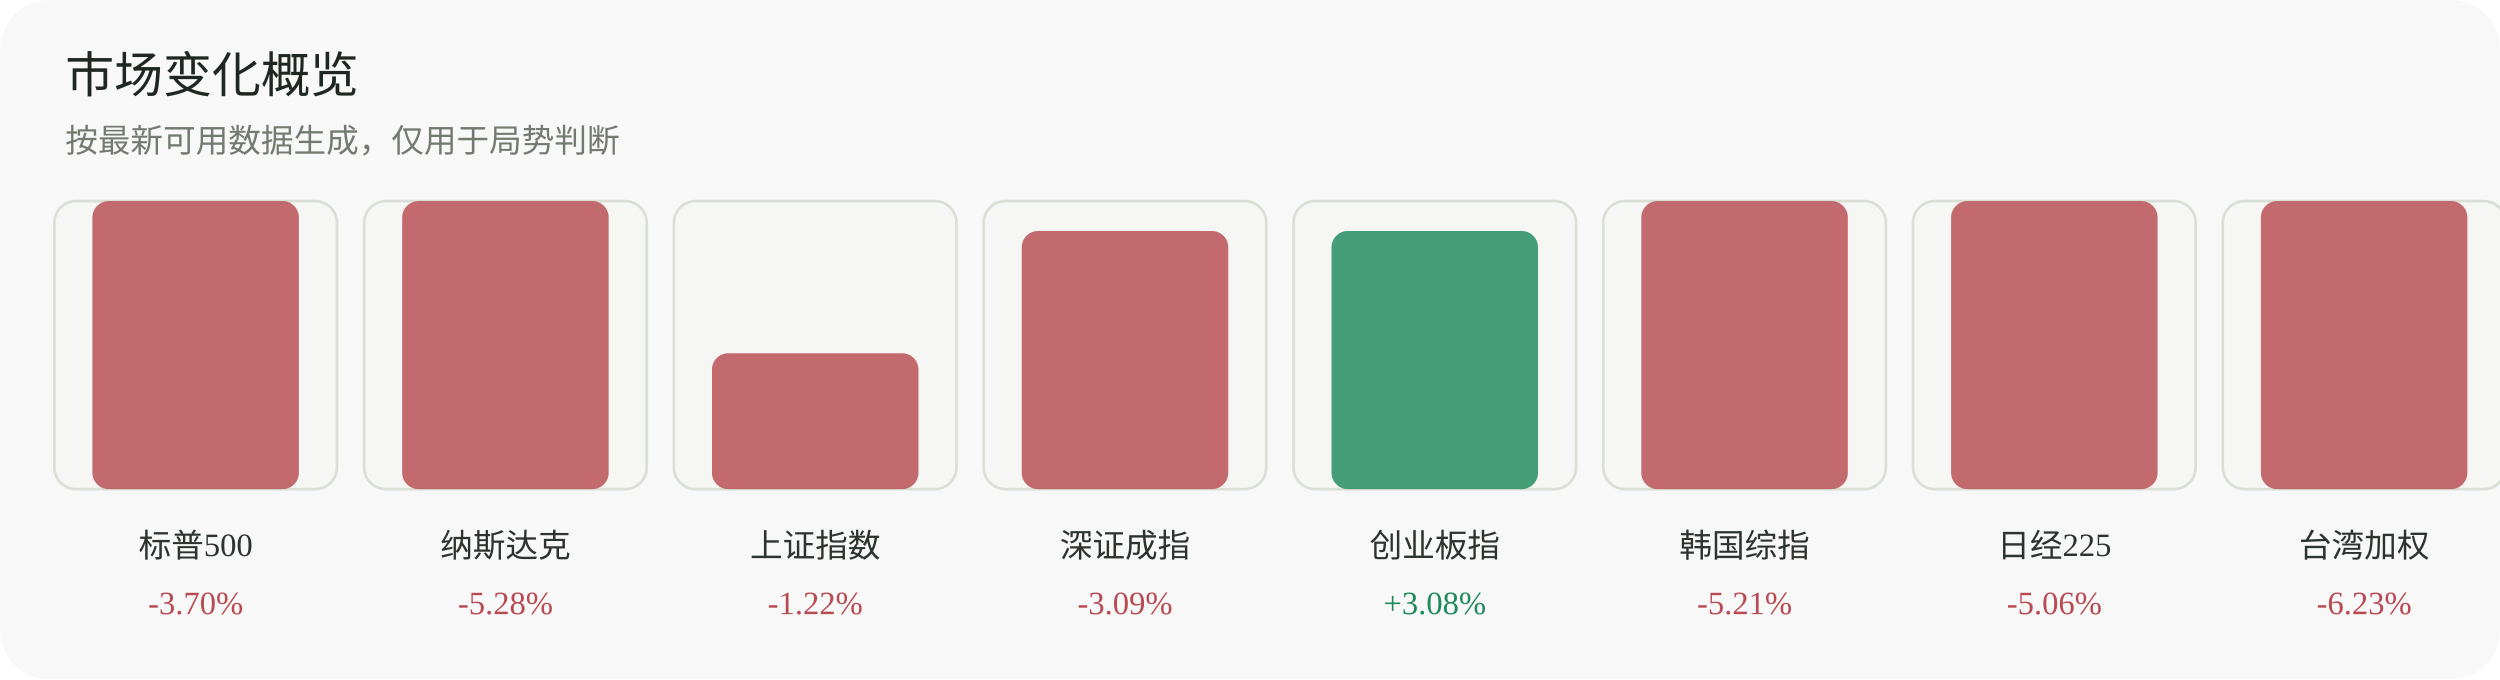
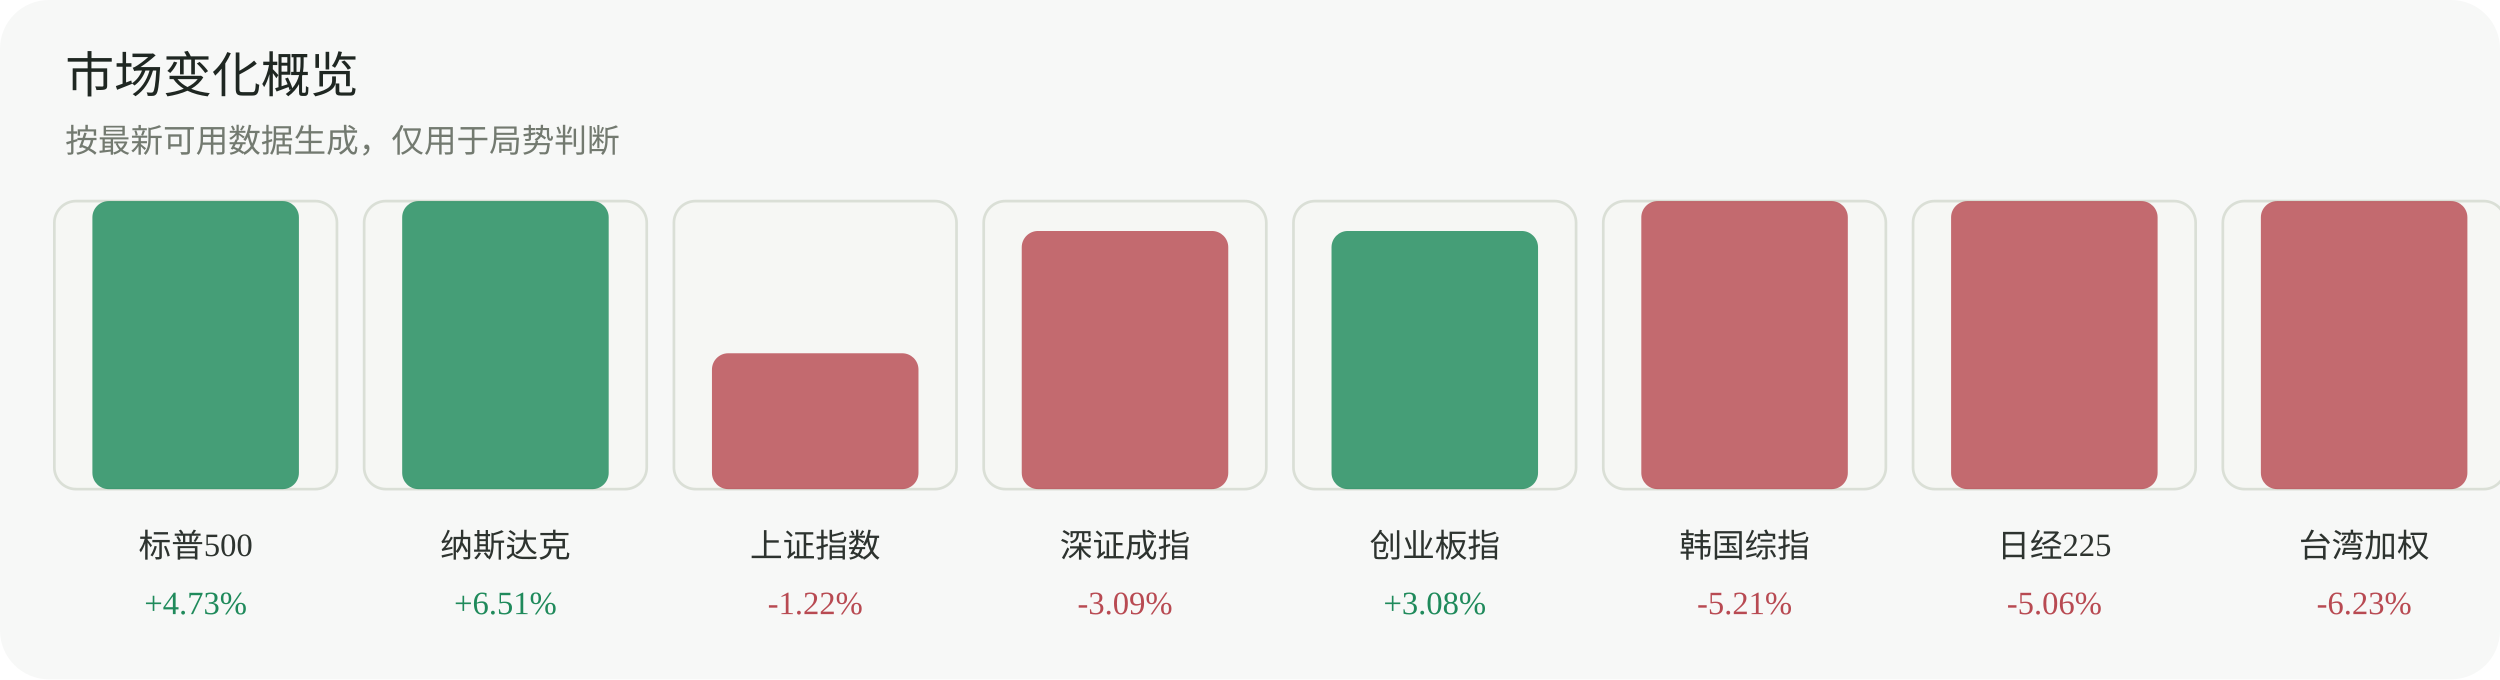
<svg xmlns="http://www.w3.org/2000/svg" width="920" height="250" viewBox="0 0 920 250" role="img" aria-label="市场变化概览">
  <rect width="920" height="250" rx="18" fill="#f7f8f7" />
  <text x="24" y="34" font-family="Inter, 'Segoe UI', sans-serif" font-size="18" fill="#1f2722">市场变化概览</text>
  <text x="24" y="56" font-family="Inter, 'Segoe UI', sans-serif" font-size="12" fill="#737a70">按最新可用数据生成，仅用于局势判断</text>
  <g>
    <rect x="20" y="74" width="104" height="106" rx="8" fill="#f6f7f4" stroke="#dadfd6" />
-     <rect x="34" y="74" width="76" height="106" rx="6" fill="#b84a52" opacity="0.82" />
+     <rect x="34" y="74" width="76" height="106" rx="6" fill="#1f8a5b" opacity="0.82" />
    <text x="72.0" y="205" text-anchor="middle" font-size="12" fill="#2d332f">标普500</text>
-     <text x="72.0" y="226" text-anchor="middle" font-size="12" fill="#b84a52">-3.70%</text>
+     <text x="72.0" y="226" text-anchor="middle" font-size="12" fill="#1f8a5b">+4.73%</text>
  </g>
  <g>
    <rect x="134" y="74" width="104" height="106" rx="8" fill="#f6f7f4" stroke="#dadfd6" />
-     <rect x="148" y="74" width="76" height="106" rx="6" fill="#b84a52" opacity="0.82" />
+     <rect x="148" y="74" width="76" height="106" rx="6" fill="#1f8a5b" opacity="0.82" />
    <text x="186.0" y="205" text-anchor="middle" font-size="12" fill="#2d332f">纳斯达克</text>
-     <text x="186.0" y="226" text-anchor="middle" font-size="12" fill="#b84a52">-5.28%</text>
+     <text x="186.0" y="226" text-anchor="middle" font-size="12" fill="#1f8a5b">+6.51%</text>
  </g>
  <g>
    <rect x="248" y="74" width="104" height="106" rx="8" fill="#f6f7f4" stroke="#dadfd6" />
    <rect x="262" y="130" width="76" height="50" rx="6" fill="#b84a52" opacity="0.82" />
    <text x="300.0" y="205" text-anchor="middle" font-size="12" fill="#2d332f">上证指数</text>
    <text x="300.0" y="226" text-anchor="middle" font-size="12" fill="#b84a52">-1.22%</text>
  </g>
  <g>
    <rect x="362" y="74" width="104" height="106" rx="8" fill="#f6f7f4" stroke="#dadfd6" />
    <rect x="376" y="85" width="76" height="95" rx="6" fill="#b84a52" opacity="0.82" />
    <text x="414.0" y="205" text-anchor="middle" font-size="12" fill="#2d332f">深证成指</text>
    <text x="414.0" y="226" text-anchor="middle" font-size="12" fill="#b84a52">-3.09%</text>
  </g>
  <g>
    <rect x="476" y="74" width="104" height="106" rx="8" fill="#f6f7f4" stroke="#dadfd6" />
    <rect x="490" y="85" width="76" height="95" rx="6" fill="#1f8a5b" opacity="0.82" />
    <text x="528.0" y="205" text-anchor="middle" font-size="12" fill="#2d332f">创业板指</text>
    <text x="528.0" y="226" text-anchor="middle" font-size="12" fill="#1f8a5b">+3.08%</text>
  </g>
  <g>
    <rect x="590" y="74" width="104" height="106" rx="8" fill="#f6f7f4" stroke="#dadfd6" />
    <rect x="604" y="74" width="76" height="106" rx="6" fill="#b84a52" opacity="0.82" />
    <text x="642.0" y="205" text-anchor="middle" font-size="12" fill="#2d332f">韩国综指</text>
    <text x="642.0" y="226" text-anchor="middle" font-size="12" fill="#b84a52">-5.21%</text>
  </g>
  <g>
    <rect x="704" y="74" width="104" height="106" rx="8" fill="#f6f7f4" stroke="#dadfd6" />
    <rect x="718" y="74" width="76" height="106" rx="6" fill="#b84a52" opacity="0.82" />
    <text x="756.0" y="205" text-anchor="middle" font-size="12" fill="#2d332f">日经225</text>
    <text x="756.0" y="226" text-anchor="middle" font-size="12" fill="#b84a52">-5.06%</text>
  </g>
  <g>
    <rect x="818" y="74" width="104" height="106" rx="8" fill="#f6f7f4" stroke="#dadfd6" />
    <rect x="832" y="74" width="76" height="106" rx="6" fill="#b84a52" opacity="0.82" />
    <text x="870.0" y="205" text-anchor="middle" font-size="12" fill="#2d332f">台湾加权</text>
    <text x="870.0" y="226" text-anchor="middle" font-size="12" fill="#b84a52">-6.23%</text>
  </g>
</svg>
